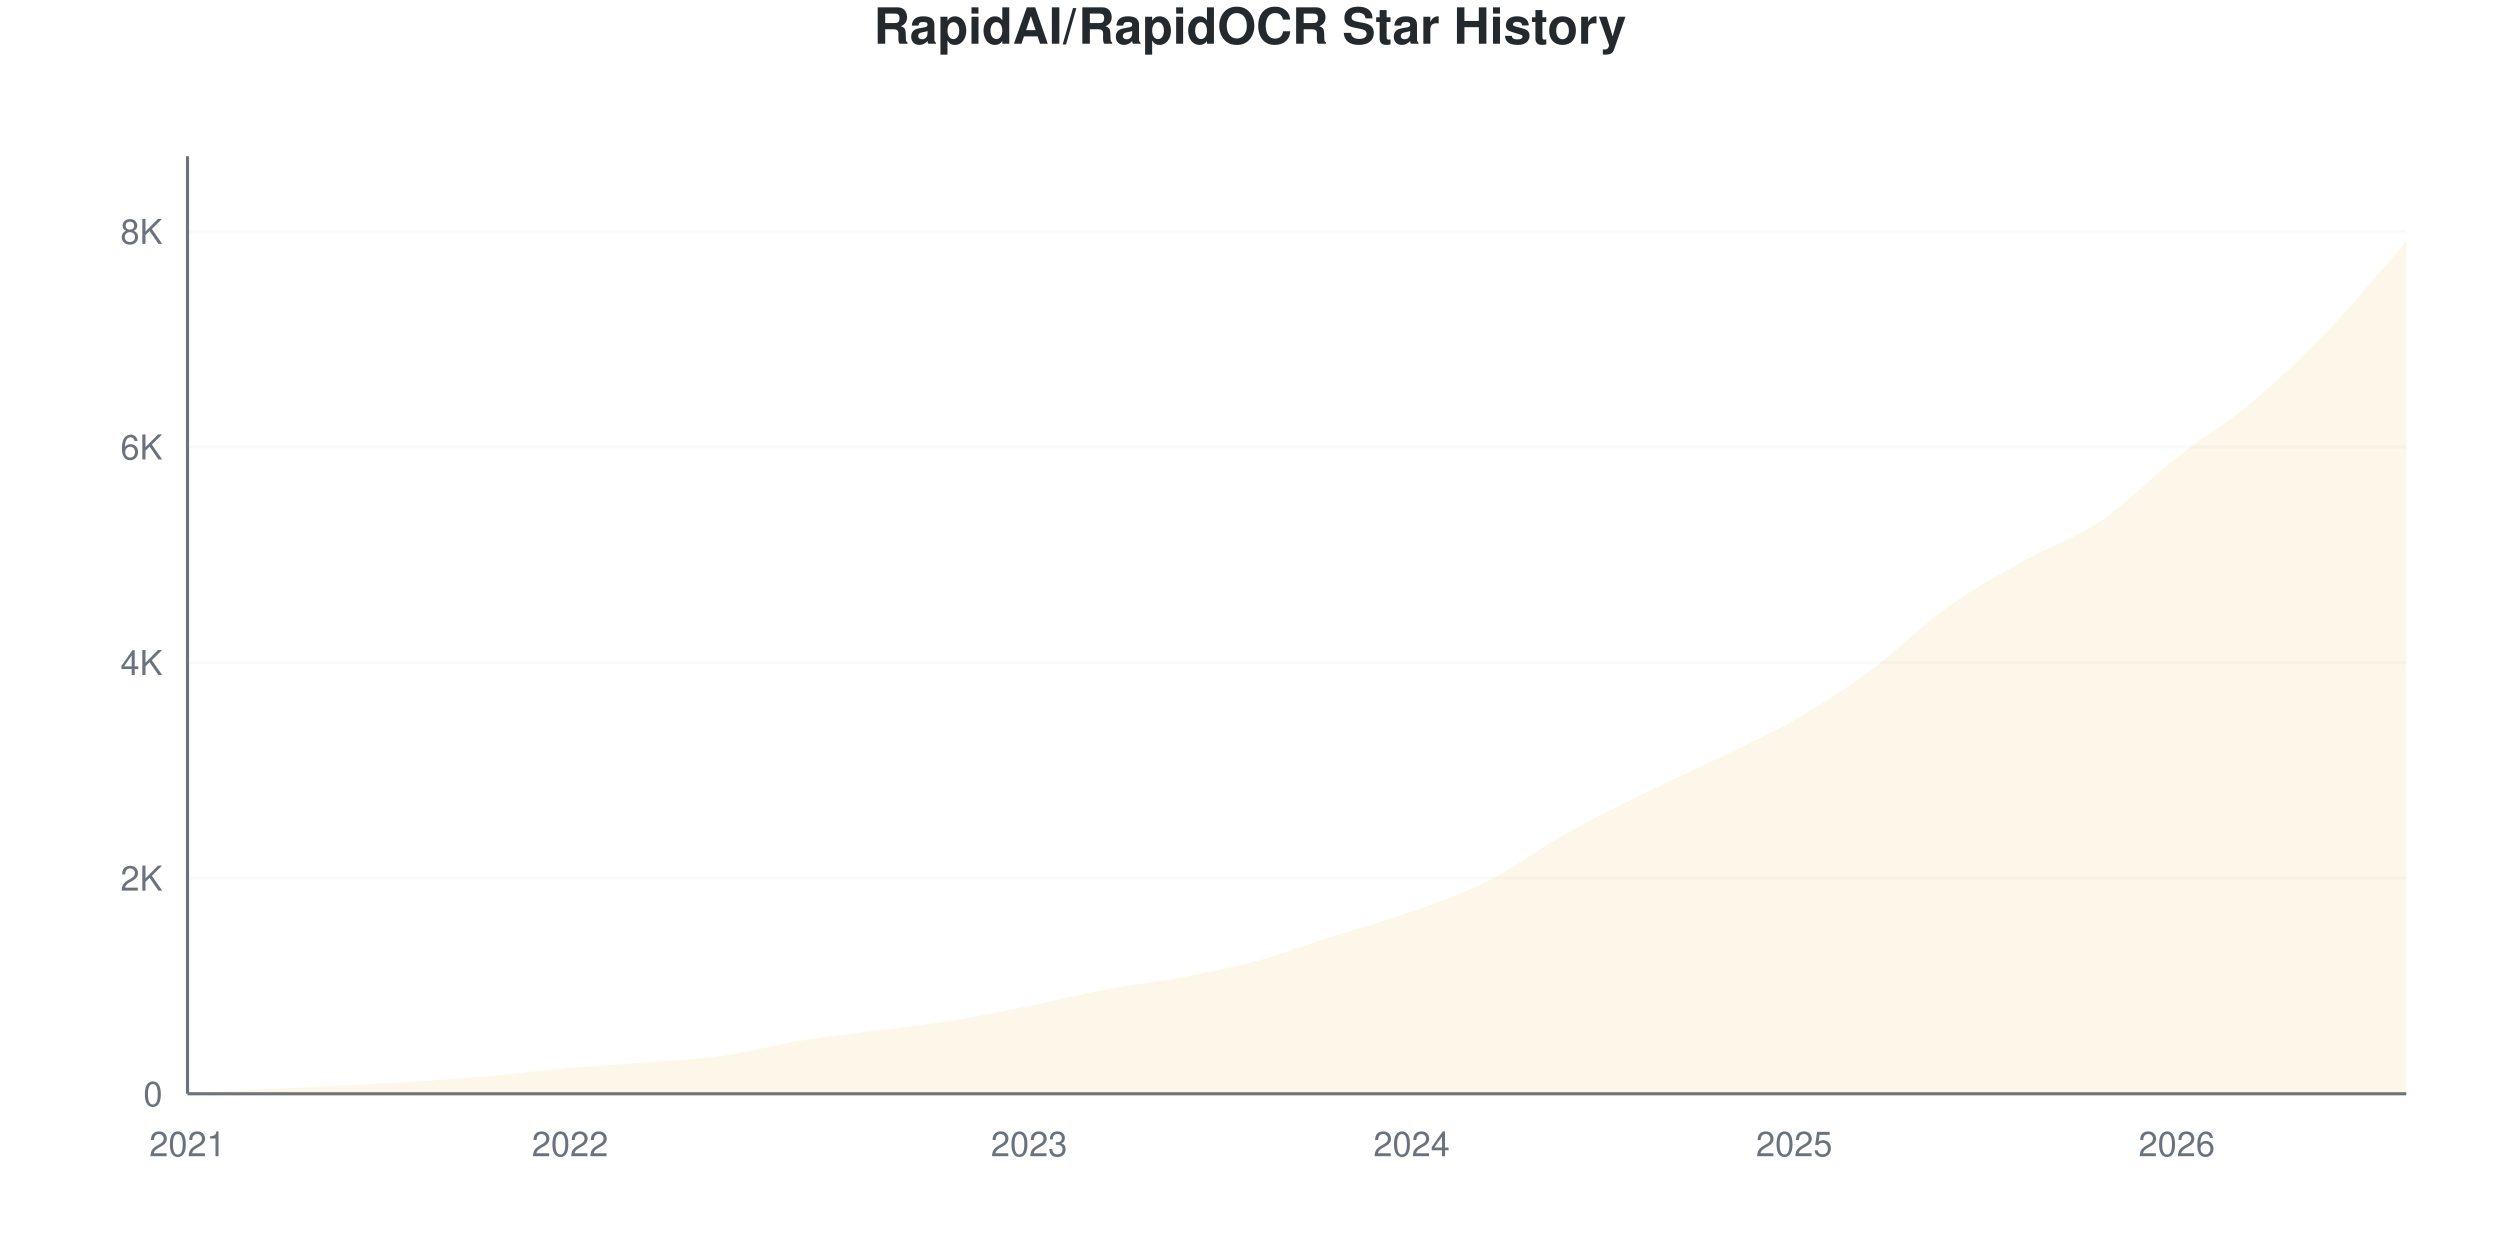
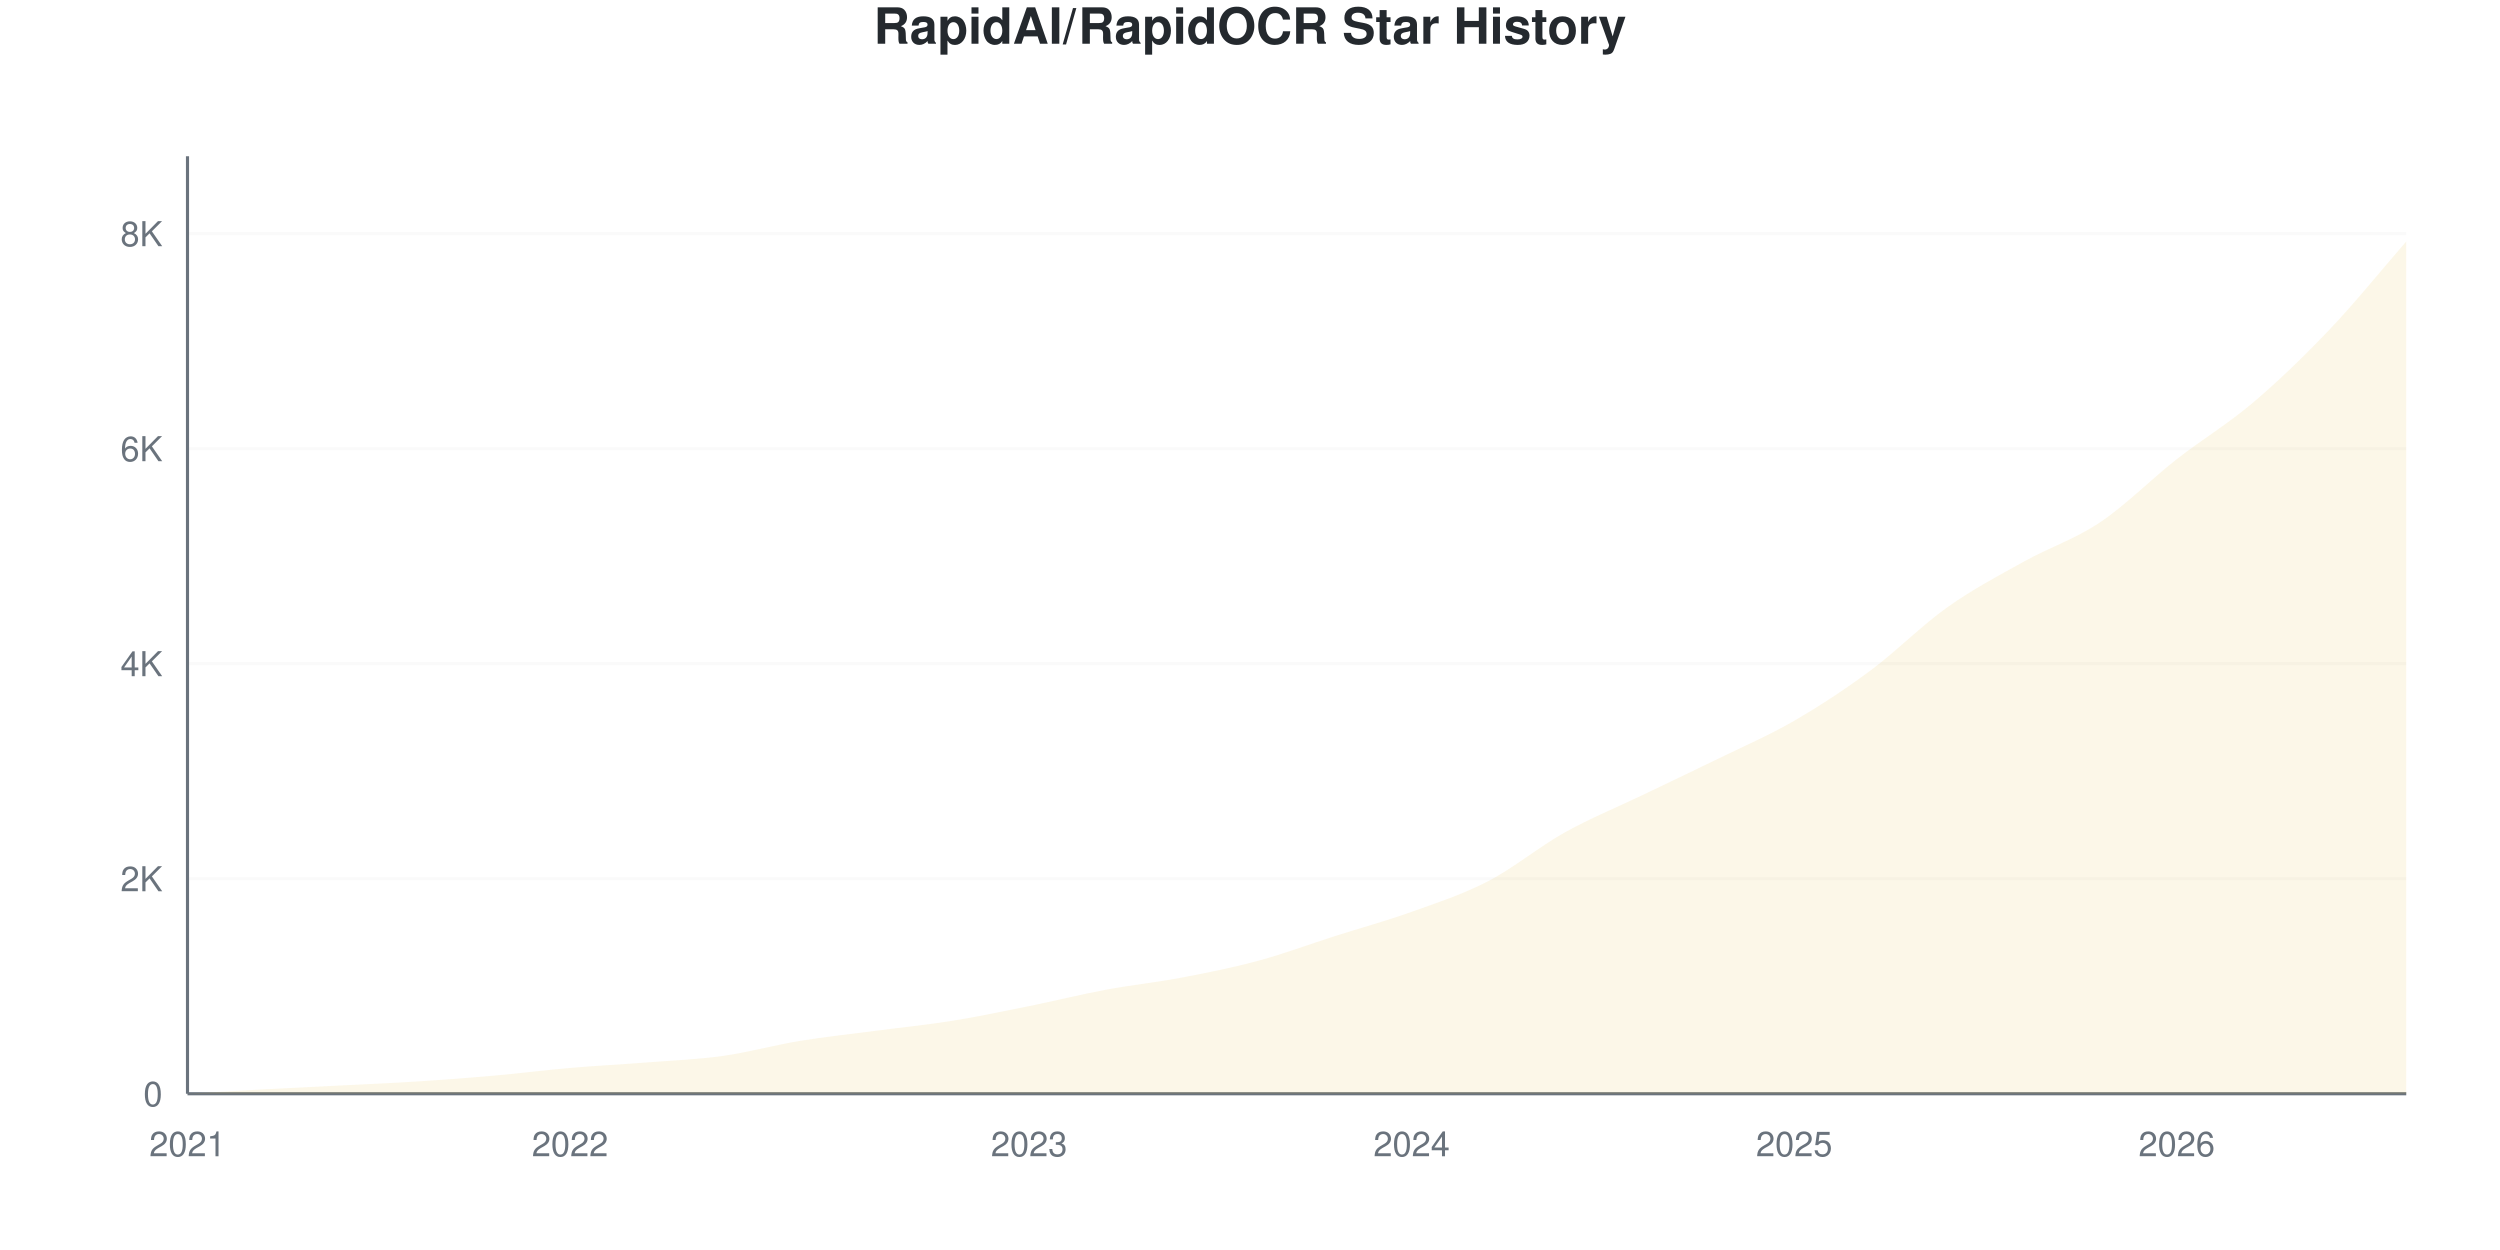
<svg xmlns="http://www.w3.org/2000/svg" viewBox="0 0 800 400" width="800" height="400">
  <style>
    @keyframes drawLine {
      to { stroke-dashoffset: 0; }
    }
    @keyframes fadeInPoint {
      from { opacity: 0; }
      to { opacity: 1; }
    }
    .data-line-0 {
      stroke-dasharray: 1178;
      stroke-dashoffset: 1178;
      animation: drawLine 2s ease-out forwards;
    }
    .data-point {
      opacity: 0;
      animation: fadeInPoint 0.5s ease-out forwards;
    }
    .chart-bg { fill: #fff; }
    .chart-text { fill: #24292e; }
    .chart-muted { fill: #6a737d; }
    .chart-grid { stroke: #eee; }
    .chart-axis { stroke: #6a737d; }
    @media (prefers-color-scheme: dark) {
      .chart-bg { fill: #0d1117; }
      .chart-text { fill: #e6edf3; }
      .chart-muted { fill: #8b949e; }
      .chart-grid { stroke: #21262d; }
      .chart-axis { stroke: #8b949e; }
    }
  </style>
  <rect width="800" height="400" class="chart-bg" />
  <text x="400" y="14" text-anchor="middle" class="chart-text" font-size="16" font-weight="bold" font-family="-apple-system, BlinkMacSystemFont, 'Segoe UI', Helvetica, Arial, sans-serif">RapidAI/RapidOCR Star History</text>
  <g class="grid">
    <line x1="60" y1="350" x2="770" y2="350" class="chart-grid" stroke-opacity="0.3" />
    <text x="52" y="354" text-anchor="end" class="chart-muted" font-size="11" font-family="-apple-system, BlinkMacSystemFont, 'Segoe UI', Helvetica, Arial, sans-serif">0</text>
-     <line x1="60" y1="281.011" x2="770" y2="281.011" class="chart-grid" stroke-opacity="0.3" />
-     <text x="52" y="285.011" text-anchor="end" class="chart-muted" font-size="11" font-family="-apple-system, BlinkMacSystemFont, 'Segoe UI', Helvetica, Arial, sans-serif">2K</text>
-     <line x1="60" y1="212.021" x2="770" y2="212.021" class="chart-grid" stroke-opacity="0.3" />
-     <text x="52" y="216.021" text-anchor="end" class="chart-muted" font-size="11" font-family="-apple-system, BlinkMacSystemFont, 'Segoe UI', Helvetica, Arial, sans-serif">4K</text>
-     <line x1="60" y1="143.032" x2="770" y2="143.032" class="chart-grid" stroke-opacity="0.3" />
-     <text x="52" y="147.032" text-anchor="end" class="chart-muted" font-size="11" font-family="-apple-system, BlinkMacSystemFont, 'Segoe UI', Helvetica, Arial, sans-serif">6K</text>
-     <line x1="60" y1="74.043" x2="770" y2="74.043" class="chart-grid" stroke-opacity="0.3" />
-     <text x="52" y="78.043" text-anchor="end" class="chart-muted" font-size="11" font-family="-apple-system, BlinkMacSystemFont, 'Segoe UI', Helvetica, Arial, sans-serif">8K</text>
+     <line x1="60" y1="281.193" x2="770" y2="281.193" class="chart-grid" stroke-opacity="0.3" />
+     <text x="52" y="285.193" text-anchor="end" class="chart-muted" font-size="11" font-family="-apple-system, BlinkMacSystemFont, 'Segoe UI', Helvetica, Arial, sans-serif">2K</text>
+     <line x1="60" y1="212.385" x2="770" y2="212.385" class="chart-grid" stroke-opacity="0.3" />
+     <text x="52" y="216.385" text-anchor="end" class="chart-muted" font-size="11" font-family="-apple-system, BlinkMacSystemFont, 'Segoe UI', Helvetica, Arial, sans-serif">4K</text>
+     <line x1="60" y1="143.578" x2="770" y2="143.578" class="chart-grid" stroke-opacity="0.3" />
+     <text x="52" y="147.578" text-anchor="end" class="chart-muted" font-size="11" font-family="-apple-system, BlinkMacSystemFont, 'Segoe UI', Helvetica, Arial, sans-serif">6K</text>
+     <line x1="60" y1="74.771" x2="770" y2="74.771" class="chart-grid" stroke-opacity="0.3" />
+     <text x="52" y="78.771" text-anchor="end" class="chart-muted" font-size="11" font-family="-apple-system, BlinkMacSystemFont, 'Segoe UI', Helvetica, Arial, sans-serif">8K</text>
  </g>
  <g class="milestones">
    
  </g>
  <g class="x-axis">
    <text x="60" y="370" text-anchor="middle" class="chart-muted" font-size="11" font-family="-apple-system, BlinkMacSystemFont, 'Segoe UI', Helvetica, Arial, sans-serif">2021</text>
    <text x="182.414" y="370" text-anchor="middle" class="chart-muted" font-size="11" font-family="-apple-system, BlinkMacSystemFont, 'Segoe UI', Helvetica, Arial, sans-serif">2022</text>
    <text x="329.31" y="370" text-anchor="middle" class="chart-muted" font-size="11" font-family="-apple-system, BlinkMacSystemFont, 'Segoe UI', Helvetica, Arial, sans-serif">2023</text>
    <text x="451.724" y="370" text-anchor="middle" class="chart-muted" font-size="11" font-family="-apple-system, BlinkMacSystemFont, 'Segoe UI', Helvetica, Arial, sans-serif">2024</text>
    <text x="574.138" y="370" text-anchor="middle" class="chart-muted" font-size="11" font-family="-apple-system, BlinkMacSystemFont, 'Segoe UI', Helvetica, Arial, sans-serif">2025</text>
    <text x="696.552" y="370" text-anchor="middle" class="chart-muted" font-size="11" font-family="-apple-system, BlinkMacSystemFont, 'Segoe UI', Helvetica, Arial, sans-serif">2026</text>
  </g>
  <line x1="60" y1="50" x2="60" y2="350" class="chart-axis" stroke-width="1" />
  <line x1="60" y1="350" x2="770" y2="350" class="chart-axis" stroke-width="1" />
-   <path d="M60,350 L60,349.966 C68.161,349.506 76.322,349.023 84.483,348.586 C92.644,348.149 100.805,347.764 108.966,347.344 C117.126,346.924 125.287,346.591 133.448,346.068 C141.609,345.544 149.77,344.929 157.931,344.205 C166.092,343.481 174.253,342.428 182.414,341.721 C190.575,341.014 198.736,340.606 206.897,339.962 C215.057,339.318 223.218,339.008 231.379,337.858 C239.54,336.708 247.701,334.408 255.862,333.063 C264.023,331.718 272.184,330.867 280.345,329.786 C288.506,328.705 296.667,327.895 304.828,326.578 C312.989,325.262 321.149,323.543 329.31,321.887 C337.471,320.231 345.632,318.173 353.793,316.644 C361.954,315.114 370.115,314.258 378.276,312.711 C386.437,311.165 394.598,309.578 402.759,307.365 C410.92,305.151 419.08,302.041 427.241,299.431 C435.402,296.821 443.563,294.625 451.724,291.704 C459.885,288.783 468.046,286.024 476.207,281.908 C484.368,277.791 492.529,271.594 500.69,267.006 C508.851,262.418 517.011,258.434 525.172,254.381 C533.333,250.328 541.494,246.671 549.655,242.687 C557.816,238.703 565.977,235.173 574.138,230.476 C582.299,225.779 590.46,220.53 598.621,214.505 C606.782,208.48 614.943,200.167 623.103,194.326 C631.264,188.485 639.425,184.04 647.586,179.458 C655.747,174.876 663.908,172.341 672.069,166.833 C680.23,161.326 688.391,152.823 696.552,146.413 C704.713,140.002 712.874,135.248 721.034,128.372 C729.195,121.496 737.356,113.671 745.517,105.157 C753.678,96.643 761.839,86.576 770,77.285 L770,350 L60,350 Z" fill="#dfb317" fill-opacity="0.1" />
-   <path d="M60,350 L60,349.966 C68.161,349.506 76.322,349.023 84.483,348.586 C92.644,348.149 100.805,347.764 108.966,347.344 C117.126,346.924 125.287,346.591 133.448,346.068 C141.609,345.544 149.77,344.929 157.931,344.205 C166.092,343.481 174.253,342.428 182.414,341.721 C190.575,341.014 198.736,340.606 206.897,339.962 C215.057,339.318 223.218,339.008 231.379,337.858 C239.54,336.708 247.701,334.408 255.862,333.063 C264.023,331.718 272.184,330.867 280.345,329.786 C288.506,328.705 296.667,327.895 304.828,326.578 C312.989,325.262 321.149,323.543 329.31,321.887 C337.471,320.231 345.632,318.173 353.793,316.644 C361.954,315.114 370.115,314.258 378.276,312.711 C386.437,311.165 394.598,309.578 402.759,307.365 C410.92,305.151 419.08,302.041 427.241,299.431 C435.402,296.821 443.563,294.625 451.724,291.704 C459.885,288.783 468.046,286.024 476.207,281.908 C484.368,277.791 492.529,271.594 500.69,267.006 C508.851,262.418 517.011,258.434 525.172,254.381 C533.333,250.328 541.494,246.671 549.655,242.687 C557.816,238.703 565.977,235.173 574.138,230.476 C582.299,225.779 590.46,220.53 598.621,214.505 C606.782,208.48 614.943,200.167 623.103,194.326 C631.264,188.485 639.425,184.04 647.586,179.458 C655.747,174.876 663.908,172.341 672.069,166.833 C680.23,161.326 688.391,152.823 696.552,146.413 C704.713,140.002 712.874,135.248 721.034,128.372 C729.195,121.496 737.356,113.671 745.517,105.157 C753.678,96.643 761.839,86.576 770,77.285" fill="none" stroke="#dfb317" stroke-width="2.5" class="data-line-0" />
+   <path d="M60,350 L60,349.966 C68.161,349.507 76.322,349.025 84.483,348.589 C92.644,348.154 100.805,347.769 108.966,347.351 C117.126,346.932 125.287,346.6 133.448,346.078 C141.609,345.556 149.77,344.943 157.931,344.22 C166.092,343.498 174.253,342.448 182.414,341.743 C190.575,341.038 198.736,340.631 206.897,339.989 C215.057,339.346 223.218,339.037 231.379,337.89 C239.54,336.743 247.701,334.45 255.862,333.108 C264.023,331.766 272.184,330.917 280.345,329.839 C288.506,328.761 296.667,327.953 304.828,326.64 C312.989,325.327 321.149,323.612 329.31,321.961 C337.471,320.31 345.632,318.257 353.793,316.732 C361.954,315.206 370.115,314.364 378.276,312.81 C386.437,311.256 394.598,309.622 402.759,307.408 C410.92,305.195 419.08,302.133 427.241,299.53 C435.402,296.927 443.563,294.713 451.724,291.789 C459.885,288.865 468.046,286.216 476.207,281.984 C484.368,277.752 492.529,270.958 500.69,266.399 C508.851,261.841 517.011,258.555 525.172,254.633 C533.333,250.711 541.494,246.864 549.655,242.867 C557.816,238.87 565.977,235.378 574.138,230.654 C582.299,225.929 590.46,220.568 598.621,214.518 C606.782,208.469 614.943,200.155 623.103,194.358 C631.264,188.561 639.425,184.278 647.586,179.736 C655.747,175.195 663.908,172.575 672.069,167.11 C680.23,161.646 688.391,153.337 696.552,146.95 C704.713,140.562 712.874,135.711 721.034,128.784 C729.195,121.858 737.356,113.974 745.517,105.39 C753.678,96.806 761.839,86.651 770,77.282 L770,350 L60,350 Z" fill="#dfb317" fill-opacity="0.1" />
+   <path d="M60,350 L60,349.966 C68.161,349.507 76.322,349.025 84.483,348.589 C92.644,348.154 100.805,347.769 108.966,347.351 C117.126,346.932 125.287,346.6 133.448,346.078 C141.609,345.556 149.77,344.943 157.931,344.22 C166.092,343.498 174.253,342.448 182.414,341.743 C190.575,341.038 198.736,340.631 206.897,339.989 C215.057,339.346 223.218,339.037 231.379,337.89 C239.54,336.743 247.701,334.45 255.862,333.108 C264.023,331.766 272.184,330.917 280.345,329.839 C288.506,328.761 296.667,327.953 304.828,326.64 C312.989,325.327 321.149,323.612 329.31,321.961 C337.471,320.31 345.632,318.257 353.793,316.732 C361.954,315.206 370.115,314.364 378.276,312.81 C386.437,311.256 394.598,309.622 402.759,307.408 C410.92,305.195 419.08,302.133 427.241,299.53 C435.402,296.927 443.563,294.713 451.724,291.789 C459.885,288.865 468.046,286.216 476.207,281.984 C484.368,277.752 492.529,270.958 500.69,266.399 C508.851,261.841 517.011,258.555 525.172,254.633 C533.333,250.711 541.494,246.864 549.655,242.867 C557.816,238.87 565.977,235.378 574.138,230.654 C582.299,225.929 590.46,220.568 598.621,214.518 C606.782,208.469 614.943,200.155 623.103,194.358 C631.264,188.561 639.425,184.278 647.586,179.736 C655.747,175.195 663.908,172.575 672.069,167.11 C680.23,161.646 688.391,153.337 696.552,146.95 C704.713,140.562 712.874,135.711 721.034,128.784 C729.195,121.858 737.356,113.974 745.517,105.39 C753.678,96.806 761.839,86.651 770,77.282" fill="none" stroke="#dfb317" stroke-width="2.5" class="data-line-0" />
  <g class="points">
    <circle cx="60" cy="349.966" r="4" fill="#dfb317" class="data-point" style="animation-delay: 1.50s" />
-     <circle cx="84.483" cy="348.586" r="4" fill="#dfb317" class="data-point" style="animation-delay: 1.55s" />
-     <circle cx="108.966" cy="347.344" r="4" fill="#dfb317" class="data-point" style="animation-delay: 1.60s" />
-     <circle cx="133.448" cy="346.068" r="4" fill="#dfb317" class="data-point" style="animation-delay: 1.65s" />
-     <circle cx="157.931" cy="344.205" r="4" fill="#dfb317" class="data-point" style="animation-delay: 1.70s" />
-     <circle cx="182.414" cy="341.721" r="4" fill="#dfb317" class="data-point" style="animation-delay: 1.75s" />
-     <circle cx="206.897" cy="339.962" r="4" fill="#dfb317" class="data-point" style="animation-delay: 1.80s" />
-     <circle cx="231.379" cy="337.858" r="4" fill="#dfb317" class="data-point" style="animation-delay: 1.85s" />
-     <circle cx="255.862" cy="333.063" r="4" fill="#dfb317" class="data-point" style="animation-delay: 1.90s" />
-     <circle cx="280.345" cy="329.786" r="4" fill="#dfb317" class="data-point" style="animation-delay: 1.95s" />
-     <circle cx="304.828" cy="326.578" r="4" fill="#dfb317" class="data-point" style="animation-delay: 2.00s" />
-     <circle cx="329.31" cy="321.887" r="4" fill="#dfb317" class="data-point" style="animation-delay: 2.05s" />
-     <circle cx="353.793" cy="316.644" r="4" fill="#dfb317" class="data-point" style="animation-delay: 2.10s" />
-     <circle cx="378.276" cy="312.711" r="4" fill="#dfb317" class="data-point" style="animation-delay: 2.15s" />
-     <circle cx="402.759" cy="307.365" r="4" fill="#dfb317" class="data-point" style="animation-delay: 2.20s" />
-     <circle cx="427.241" cy="299.431" r="4" fill="#dfb317" class="data-point" style="animation-delay: 2.25s" />
-     <circle cx="451.724" cy="291.704" r="4" fill="#dfb317" class="data-point" style="animation-delay: 2.30s" />
-     <circle cx="476.207" cy="281.908" r="4" fill="#dfb317" class="data-point" style="animation-delay: 2.35s" />
-     <circle cx="500.69" cy="267.006" r="4" fill="#dfb317" class="data-point" style="animation-delay: 2.40s" />
-     <circle cx="525.172" cy="254.381" r="4" fill="#dfb317" class="data-point" style="animation-delay: 2.45s" />
-     <circle cx="549.655" cy="242.687" r="4" fill="#dfb317" class="data-point" style="animation-delay: 2.50s" />
-     <circle cx="574.138" cy="230.476" r="4" fill="#dfb317" class="data-point" style="animation-delay: 2.55s" />
-     <circle cx="598.621" cy="214.505" r="4" fill="#dfb317" class="data-point" style="animation-delay: 2.60s" />
-     <circle cx="623.103" cy="194.326" r="4" fill="#dfb317" class="data-point" style="animation-delay: 2.65s" />
-     <circle cx="647.586" cy="179.458" r="4" fill="#dfb317" class="data-point" style="animation-delay: 2.70s" />
-     <circle cx="672.069" cy="166.833" r="4" fill="#dfb317" class="data-point" style="animation-delay: 2.75s" />
-     <circle cx="696.552" cy="146.413" r="4" fill="#dfb317" class="data-point" style="animation-delay: 2.80s" />
-     <circle cx="721.034" cy="128.372" r="4" fill="#dfb317" class="data-point" style="animation-delay: 2.85s" />
-     <circle cx="745.517" cy="105.157" r="4" fill="#dfb317" class="data-point" style="animation-delay: 2.90s" />
-     <circle cx="770" cy="77.285" r="4" fill="#dfb317" class="data-point" style="animation-delay: 2.95s" />
+     <circle cx="84.483" cy="348.589" r="4" fill="#dfb317" class="data-point" style="animation-delay: 1.55s" />
+     <circle cx="108.966" cy="347.351" r="4" fill="#dfb317" class="data-point" style="animation-delay: 1.60s" />
+     <circle cx="133.448" cy="346.078" r="4" fill="#dfb317" class="data-point" style="animation-delay: 1.65s" />
+     <circle cx="157.931" cy="344.22" r="4" fill="#dfb317" class="data-point" style="animation-delay: 1.70s" />
+     <circle cx="182.414" cy="341.743" r="4" fill="#dfb317" class="data-point" style="animation-delay: 1.75s" />
+     <circle cx="206.897" cy="339.989" r="4" fill="#dfb317" class="data-point" style="animation-delay: 1.80s" />
+     <circle cx="231.379" cy="337.89" r="4" fill="#dfb317" class="data-point" style="animation-delay: 1.85s" />
+     <circle cx="255.862" cy="333.108" r="4" fill="#dfb317" class="data-point" style="animation-delay: 1.90s" />
+     <circle cx="280.345" cy="329.839" r="4" fill="#dfb317" class="data-point" style="animation-delay: 1.95s" />
+     <circle cx="304.828" cy="326.64" r="4" fill="#dfb317" class="data-point" style="animation-delay: 2.00s" />
+     <circle cx="329.31" cy="321.961" r="4" fill="#dfb317" class="data-point" style="animation-delay: 2.05s" />
+     <circle cx="353.793" cy="316.732" r="4" fill="#dfb317" class="data-point" style="animation-delay: 2.10s" />
+     <circle cx="378.276" cy="312.81" r="4" fill="#dfb317" class="data-point" style="animation-delay: 2.15s" />
+     <circle cx="402.759" cy="307.408" r="4" fill="#dfb317" class="data-point" style="animation-delay: 2.20s" />
+     <circle cx="427.241" cy="299.53" r="4" fill="#dfb317" class="data-point" style="animation-delay: 2.25s" />
+     <circle cx="451.724" cy="291.789" r="4" fill="#dfb317" class="data-point" style="animation-delay: 2.30s" />
+     <circle cx="476.207" cy="281.984" r="4" fill="#dfb317" class="data-point" style="animation-delay: 2.35s" />
+     <circle cx="500.69" cy="266.399" r="4" fill="#dfb317" class="data-point" style="animation-delay: 2.40s" />
+     <circle cx="525.172" cy="254.633" r="4" fill="#dfb317" class="data-point" style="animation-delay: 2.45s" />
+     <circle cx="549.655" cy="242.867" r="4" fill="#dfb317" class="data-point" style="animation-delay: 2.50s" />
+     <circle cx="574.138" cy="230.654" r="4" fill="#dfb317" class="data-point" style="animation-delay: 2.55s" />
+     <circle cx="598.621" cy="214.518" r="4" fill="#dfb317" class="data-point" style="animation-delay: 2.60s" />
+     <circle cx="623.103" cy="194.358" r="4" fill="#dfb317" class="data-point" style="animation-delay: 2.65s" />
+     <circle cx="647.586" cy="179.736" r="4" fill="#dfb317" class="data-point" style="animation-delay: 2.70s" />
+     <circle cx="672.069" cy="167.11" r="4" fill="#dfb317" class="data-point" style="animation-delay: 2.75s" />
+     <circle cx="696.552" cy="146.95" r="4" fill="#dfb317" class="data-point" style="animation-delay: 2.80s" />
+     <circle cx="721.034" cy="128.784" r="4" fill="#dfb317" class="data-point" style="animation-delay: 2.85s" />
+     <circle cx="745.517" cy="105.39" r="4" fill="#dfb317" class="data-point" style="animation-delay: 2.90s" />
+     <circle cx="770" cy="77.282" r="4" fill="#dfb317" class="data-point" style="animation-delay: 2.95s" />
  </g>
</svg>
